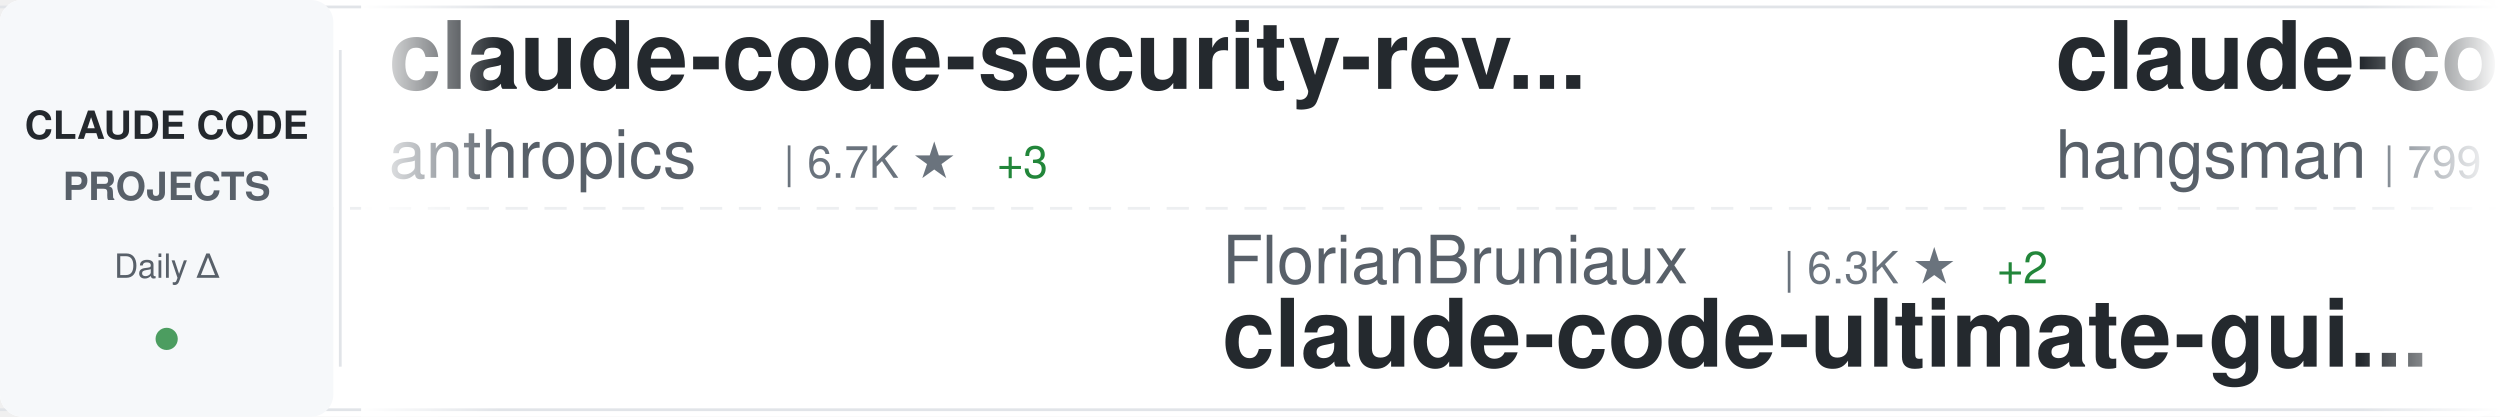
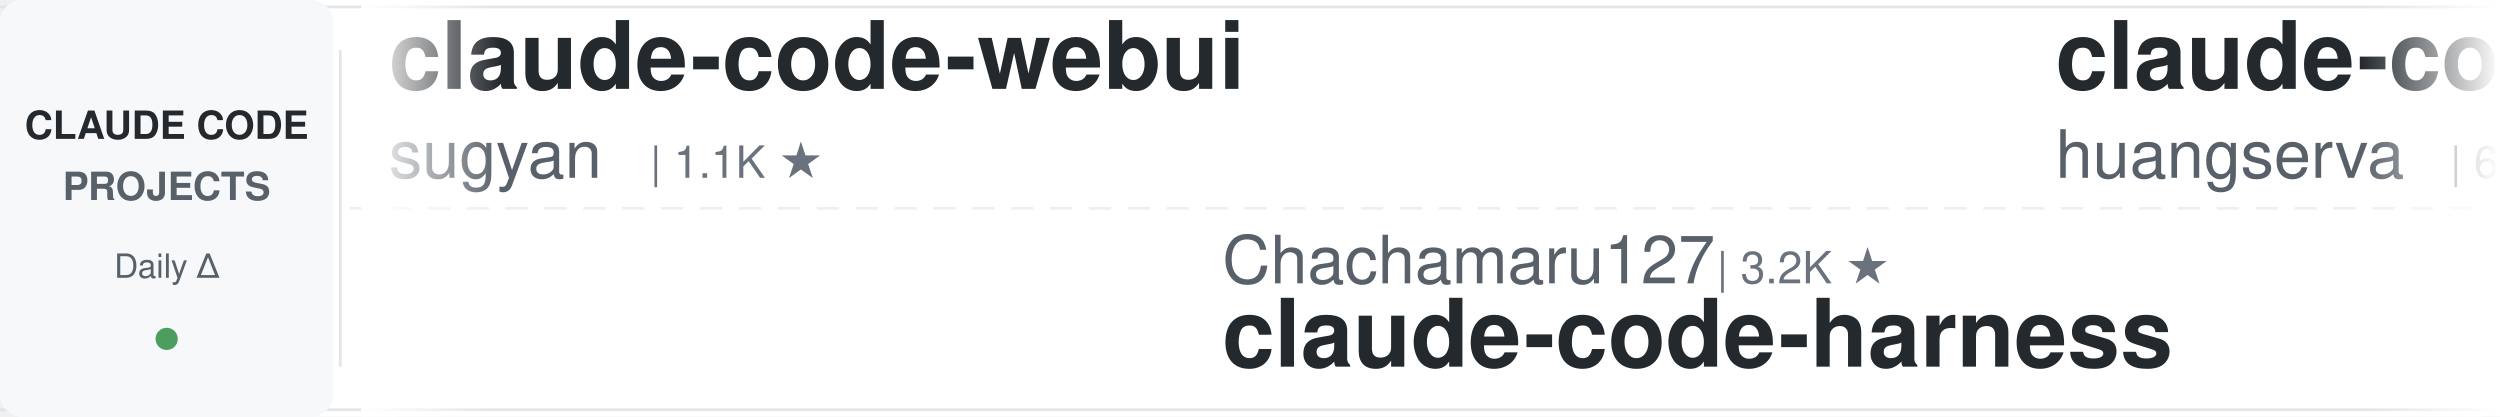
<svg xmlns="http://www.w3.org/2000/svg" width="900" height="150">
  <defs>
    <linearGradient id="awesomeLeftFade" x1="0%" y1="0%" x2="100%" y2="0%">
      <stop offset="0%" style="stop-color:#ffffff;stop-opacity:1" />
      <stop offset="100%" style="stop-color:#ffffff;stop-opacity:0" />
    </linearGradient>
    <linearGradient id="awesomeRightFade" x1="0%" y1="0%" x2="100%" y2="0%">
      <stop offset="0%" style="stop-color:#ffffff;stop-opacity:0" />
      <stop offset="100%" style="stop-color:#ffffff;stop-opacity:1" />
    </linearGradient>
  </defs>
  <rect width="900" height="150" fill="#ffffff" rx="8" />
  <rect x="0" y="2" width="900" height="1" fill="#e1e4e8" />
  <rect x="0" y="147" width="900" height="1" fill="#e1e4e8" />
  <line x1="0" y1="75" x2="900" y2="75" stroke="#e1e4e8" stroke-width="1" stroke-dasharray="8 6" opacity="0.6" />
  <rect x="0" y="0" width="120" height="150" fill="#f6f8fa" rx="8" />
  <text x="60" y="50" font-family="-apple-system, BlinkMacSystemFont, 'Segoe UI', Helvetica, Arial, sans-serif" font-size="14" font-weight="600" fill="#24292e" text-anchor="middle">CLAUDE CODE</text>
  <text x="60" y="72" font-family="-apple-system, BlinkMacSystemFont, 'Segoe UI', Helvetica, Arial, sans-serif" font-size="14" font-weight="600" fill="#586069" text-anchor="middle">PROJECTS</text>
  <text x="60" y="100" font-family="-apple-system, BlinkMacSystemFont, 'Segoe UI', Helvetica, Arial, sans-serif" font-size="12" font-weight="500" fill="#586069" text-anchor="middle">Daily Δ</text>
  <circle cx="60" cy="122" r="4" fill="#22863a" opacity="0.8" />
  <rect x="122" y="18" width="1" height="114" fill="#e1e4e8" />
  <clipPath id="awesomeTickerClip">
    <rect x="130" y="0" width="770" height="150" />
  </clipPath>
  <g clip-path="url(#awesomeTickerClip)">
    <g id="awesomeTickerItems">
      <animateTransform attributeName="transform" attributeType="XML" type="translate" from="0 0" to="-3000 0" dur="54s" repeatCount="indefinite" />
      <g transform="translate(0, 0)">
-         <text x="140" y="32" font-family="-apple-system, BlinkMacSystemFont, 'Segoe UI', Helvetica, Arial, sans-serif" font-size="34" font-weight="600" fill="#24292e">claude-code-security-rev...</text>
-         <text x="140" y="64" font-family="-apple-system, BlinkMacSystemFont, 'Segoe UI', Helvetica, Arial, sans-serif" font-size="24" font-weight="400" fill="#586069">anthropics</text>
-         <text x="282" y="64" font-family="-apple-system, BlinkMacSystemFont, 'Segoe UI', Helvetica, Arial, sans-serif" font-size="16" font-weight="500" fill="#6a737d">| 6.7K ★</text>
-         <text x="359" y="64" font-family="-apple-system, BlinkMacSystemFont, 'Segoe UI', Helvetica, Arial, sans-serif" font-size="16" font-weight="500" fill="#22863a"> +3</text>
+         <text x="140" y="32" font-family="-apple-system, BlinkMacSystemFont, 'Segoe UI', Helvetica, Arial, sans-serif" font-size="34" font-weight="600" fill="#24292e">claude-code-webui</text>
+         <text x="140" y="64" font-family="-apple-system, BlinkMacSystemFont, 'Segoe UI', Helvetica, Arial, sans-serif" font-size="24" font-weight="400" fill="#586069">sugyan</text>
+         <text x="234" y="64" font-family="-apple-system, BlinkMacSystemFont, 'Segoe UI', Helvetica, Arial, sans-serif" font-size="16" font-weight="500" fill="#6a737d">| 1.1K ★</text>
      </g>
      <g transform="translate(300, 0)">
-         <text x="140" y="102" font-family="-apple-system, BlinkMacSystemFont, 'Segoe UI', Helvetica, Arial, sans-serif" font-size="24" font-weight="400" fill="#586069">FlorianBruniaux</text>
-         <text x="342" y="102" font-family="-apple-system, BlinkMacSystemFont, 'Segoe UI', Helvetica, Arial, sans-serif" font-size="16" font-weight="500" fill="#6a737d">| 6.3K ★</text>
-         <text x="419" y="102" font-family="-apple-system, BlinkMacSystemFont, 'Segoe UI', Helvetica, Arial, sans-serif" font-size="16" font-weight="500" fill="#22863a"> +2</text>
-         <text x="140" y="132" font-family="-apple-system, BlinkMacSystemFont, 'Segoe UI', Helvetica, Arial, sans-serif" font-size="34" font-weight="600" fill="#24292e">claude-code-ultimate-gui...</text>
+         <text x="140" y="102" font-family="-apple-system, BlinkMacSystemFont, 'Segoe UI', Helvetica, Arial, sans-serif" font-size="24" font-weight="400" fill="#586069">Chachamaru127</text>
+         <text x="318" y="102" font-family="-apple-system, BlinkMacSystemFont, 'Segoe UI', Helvetica, Arial, sans-serif" font-size="16" font-weight="500" fill="#6a737d">| 3.2K ★</text>
+         <text x="140" y="132" font-family="-apple-system, BlinkMacSystemFont, 'Segoe UI', Helvetica, Arial, sans-serif" font-size="34" font-weight="600" fill="#24292e">claude-code-harness</text>
      </g>
      <g transform="translate(600, 0)">
-         <text x="140" y="32" font-family="-apple-system, BlinkMacSystemFont, 'Segoe UI', Helvetica, Arial, sans-serif" font-size="34" font-weight="600" fill="#24292e">claude-code-source</text>
-         <text x="140" y="64" font-family="-apple-system, BlinkMacSystemFont, 'Segoe UI', Helvetica, Arial, sans-serif" font-size="24" font-weight="400" fill="#586069">hangsman</text>
-         <text x="258" y="64" font-family="-apple-system, BlinkMacSystemFont, 'Segoe UI', Helvetica, Arial, sans-serif" font-size="16" font-weight="500" fill="#6a737d">| 799 ★</text>
+         <text x="140" y="32" font-family="-apple-system, BlinkMacSystemFont, 'Segoe UI', Helvetica, Arial, sans-serif" font-size="34" font-weight="600" fill="#24292e">claude-code-cli</text>
+         <text x="140" y="64" font-family="-apple-system, BlinkMacSystemFont, 'Segoe UI', Helvetica, Arial, sans-serif" font-size="24" font-weight="400" fill="#586069">huangserva</text>
+         <text x="282" y="64" font-family="-apple-system, BlinkMacSystemFont, 'Segoe UI', Helvetica, Arial, sans-serif" font-size="16" font-weight="500" fill="#6a737d">| 631 ★</text>
      </g>
      <g transform="translate(900, 0)">
-         <text x="140" y="102" font-family="-apple-system, BlinkMacSystemFont, 'Segoe UI', Helvetica, Arial, sans-serif" font-size="24" font-weight="400" fill="#586069">daymade</text>
-         <text x="246" y="102" font-family="-apple-system, BlinkMacSystemFont, 'Segoe UI', Helvetica, Arial, sans-serif" font-size="16" font-weight="500" fill="#6a737d">| 1.5K ★</text>
-         <text x="323" y="102" font-family="-apple-system, BlinkMacSystemFont, 'Segoe UI', Helvetica, Arial, sans-serif" font-size="16" font-weight="500" fill="#22863a"> +1</text>
-         <text x="140" y="132" font-family="-apple-system, BlinkMacSystemFont, 'Segoe UI', Helvetica, Arial, sans-serif" font-size="34" font-weight="600" fill="#24292e">claude-code-skills</text>
+         <text x="140" y="102" font-family="-apple-system, BlinkMacSystemFont, 'Segoe UI', Helvetica, Arial, sans-serif" font-size="24" font-weight="400" fill="#586069">ccplugins</text>
+         <text x="270" y="102" font-family="-apple-system, BlinkMacSystemFont, 'Segoe UI', Helvetica, Arial, sans-serif" font-size="16" font-weight="500" fill="#6a737d">| 996 ★</text>
+         <text x="140" y="132" font-family="-apple-system, BlinkMacSystemFont, 'Segoe UI', Helvetica, Arial, sans-serif" font-size="34" font-weight="600" fill="#24292e">awesome-claude-code-plug...</text>
      </g>
      <g transform="translate(1200, 0)">
-         <text x="140" y="32" font-family="-apple-system, BlinkMacSystemFont, 'Segoe UI', Helvetica, Arial, sans-serif" font-size="34" font-weight="600" fill="#24292e">learn-claude-code</text>
-         <text x="140" y="64" font-family="-apple-system, BlinkMacSystemFont, 'Segoe UI', Helvetica, Arial, sans-serif" font-size="24" font-weight="400" fill="#586069">shareAI-lab</text>
-         <text x="294" y="64" font-family="-apple-system, BlinkMacSystemFont, 'Segoe UI', Helvetica, Arial, sans-serif" font-size="16" font-weight="500" fill="#6a737d">| 79.8K ★</text>
-         <text x="380" y="64" font-family="-apple-system, BlinkMacSystemFont, 'Segoe UI', Helvetica, Arial, sans-serif" font-size="16" font-weight="500" fill="#22863a"> +5</text>
+         <text x="140" y="32" font-family="-apple-system, BlinkMacSystemFont, 'Segoe UI', Helvetica, Arial, sans-serif" font-size="34" font-weight="600" fill="#24292e">claude-code-best-practic...</text>
+         <text x="140" y="64" font-family="-apple-system, BlinkMacSystemFont, 'Segoe UI', Helvetica, Arial, sans-serif" font-size="24" font-weight="400" fill="#586069">shanraisshan</text>
+         <text x="306" y="64" font-family="-apple-system, BlinkMacSystemFont, 'Segoe UI', Helvetica, Arial, sans-serif" font-size="16" font-weight="500" fill="#6a737d">| 68.5K ★</text>
+         <text x="392" y="64" font-family="-apple-system, BlinkMacSystemFont, 'Segoe UI', Helvetica, Arial, sans-serif" font-size="16" font-weight="500" fill="#22863a"> +6</text>
      </g>
      <g transform="translate(1500, 0)">
+         <text x="140" y="102" font-family="-apple-system, BlinkMacSystemFont, 'Segoe UI', Helvetica, Arial, sans-serif" font-size="24" font-weight="400" fill="#586069">huangjia2019</text>
+         <text x="306" y="102" font-family="-apple-system, BlinkMacSystemFont, 'Segoe UI', Helvetica, Arial, sans-serif" font-size="16" font-weight="500" fill="#6a737d">| 1.1K ★</text>
+         <text x="140" y="132" font-family="-apple-system, BlinkMacSystemFont, 'Segoe UI', Helvetica, Arial, sans-serif" font-size="34" font-weight="600" fill="#24292e">claude-code-engineering</text>
+       </g>
+       <g transform="translate(1800, 0)">
+         <text x="140" y="32" font-family="-apple-system, BlinkMacSystemFont, 'Segoe UI', Helvetica, Arial, sans-serif" font-size="34" font-weight="600" fill="#24292e">Auto-claude-code-researc...</text>
+         <text x="140" y="64" font-family="-apple-system, BlinkMacSystemFont, 'Segoe UI', Helvetica, Arial, sans-serif" font-size="24" font-weight="400" fill="#586069">wanshuiyin</text>
+         <text x="282" y="64" font-family="-apple-system, BlinkMacSystemFont, 'Segoe UI', Helvetica, Arial, sans-serif" font-size="16" font-weight="500" fill="#6a737d">| 18.6K ★</text>
+         <text x="368" y="64" font-family="-apple-system, BlinkMacSystemFont, 'Segoe UI', Helvetica, Arial, sans-serif" font-size="16" font-weight="500" fill="#22863a"> +3</text>
+       </g>
+       <g transform="translate(2100, 0)">
        <text x="140" y="102" font-family="-apple-system, BlinkMacSystemFont, 'Segoe UI', Helvetica, Arial, sans-serif" font-size="24" font-weight="400" fill="#586069">chauncygu</text>
        <text x="270" y="102" font-family="-apple-system, BlinkMacSystemFont, 'Segoe UI', Helvetica, Arial, sans-serif" font-size="16" font-weight="500" fill="#6a737d">| 2.9K ★</text>
        <text x="140" y="132" font-family="-apple-system, BlinkMacSystemFont, 'Segoe UI', Helvetica, Arial, sans-serif" font-size="34" font-weight="600" fill="#24292e">collection-claude-code-s...</text>
      </g>
-       <g transform="translate(1800, 0)">
-         <text x="140" y="32" font-family="-apple-system, BlinkMacSystemFont, 'Segoe UI', Helvetica, Arial, sans-serif" font-size="34" font-weight="600" fill="#24292e">claude-code-showcase</text>
-         <text x="140" y="64" font-family="-apple-system, BlinkMacSystemFont, 'Segoe UI', Helvetica, Arial, sans-serif" font-size="24" font-weight="400" fill="#586069">ChrisWiles</text>
-         <text x="282" y="64" font-family="-apple-system, BlinkMacSystemFont, 'Segoe UI', Helvetica, Arial, sans-serif" font-size="16" font-weight="500" fill="#6a737d">| 6.1K ★</text>
-       </g>
-       <g transform="translate(2100, 0)">
-         <text x="140" y="102" font-family="-apple-system, BlinkMacSystemFont, 'Segoe UI', Helvetica, Arial, sans-serif" font-size="24" font-weight="400" fill="#586069">mrpaidsocial</text>
-         <text x="306" y="102" font-family="-apple-system, BlinkMacSystemFont, 'Segoe UI', Helvetica, Arial, sans-serif" font-size="16" font-weight="500" fill="#6a737d">| 1.6K ★</text>
-         <text x="140" y="132" font-family="-apple-system, BlinkMacSystemFont, 'Segoe UI', Helvetica, Arial, sans-serif" font-size="34" font-weight="600" fill="#24292e">arcads-claude-code-mrpai...</text>
-       </g>
      <g transform="translate(2400, 0)">
-         <text x="140" y="32" font-family="-apple-system, BlinkMacSystemFont, 'Segoe UI', Helvetica, Arial, sans-serif" font-size="34" font-weight="600" fill="#24292e">awesome-claude-code-tool...</text>
-         <text x="140" y="64" font-family="-apple-system, BlinkMacSystemFont, 'Segoe UI', Helvetica, Arial, sans-serif" font-size="24" font-weight="400" fill="#586069">rohitg00</text>
-         <text x="258" y="64" font-family="-apple-system, BlinkMacSystemFont, 'Segoe UI', Helvetica, Arial, sans-serif" font-size="16" font-weight="500" fill="#6a737d">| 2.8K ★</text>
+         <text x="140" y="32" font-family="-apple-system, BlinkMacSystemFont, 'Segoe UI', Helvetica, Arial, sans-serif" font-size="34" font-weight="600" fill="#24292e">Claude-Code</text>
+         <text x="140" y="64" font-family="-apple-system, BlinkMacSystemFont, 'Segoe UI', Helvetica, Arial, sans-serif" font-size="24" font-weight="400" fill="#586069">pengchengneo</text>
+         <text x="306" y="64" font-family="-apple-system, BlinkMacSystemFont, 'Segoe UI', Helvetica, Arial, sans-serif" font-size="16" font-weight="500" fill="#6a737d">| 1.8K ★</text>
      </g>
      <g transform="translate(2700, 0)">
-         <text x="140" y="102" font-family="-apple-system, BlinkMacSystemFont, 'Segoe UI', Helvetica, Arial, sans-serif" font-size="24" font-weight="400" fill="#586069">Yeachan-Heo</text>
-         <text x="294" y="102" font-family="-apple-system, BlinkMacSystemFont, 'Segoe UI', Helvetica, Arial, sans-serif" font-size="16" font-weight="500" fill="#6a737d">| 40.5K ★</text>
-         <text x="380" y="102" font-family="-apple-system, BlinkMacSystemFont, 'Segoe UI', Helvetica, Arial, sans-serif" font-size="16" font-weight="500" fill="#22863a"> +6</text>
-         <text x="140" y="132" font-family="-apple-system, BlinkMacSystemFont, 'Segoe UI', Helvetica, Arial, sans-serif" font-size="34" font-weight="600" fill="#24292e">oh-my-claudecode</text>
+         <text x="140" y="102" font-family="-apple-system, BlinkMacSystemFont, 'Segoe UI', Helvetica, Arial, sans-serif" font-size="24" font-weight="400" fill="#586069">1rgs</text>
+         <text x="210" y="102" font-family="-apple-system, BlinkMacSystemFont, 'Segoe UI', Helvetica, Arial, sans-serif" font-size="16" font-weight="500" fill="#6a737d">| 3.8K ★</text>
+         <text x="140" y="132" font-family="-apple-system, BlinkMacSystemFont, 'Segoe UI', Helvetica, Arial, sans-serif" font-size="34" font-weight="600" fill="#24292e">claude-code-proxy</text>
      </g>
      <g transform="translate(3000, 0)">
-         <text x="140" y="32" font-family="-apple-system, BlinkMacSystemFont, 'Segoe UI', Helvetica, Arial, sans-serif" font-size="34" font-weight="600" fill="#24292e">claude-code-security-rev...</text>
-         <text x="140" y="64" font-family="-apple-system, BlinkMacSystemFont, 'Segoe UI', Helvetica, Arial, sans-serif" font-size="24" font-weight="400" fill="#586069">anthropics</text>
-         <text x="282" y="64" font-family="-apple-system, BlinkMacSystemFont, 'Segoe UI', Helvetica, Arial, sans-serif" font-size="16" font-weight="500" fill="#6a737d">| 6.7K ★</text>
-         <text x="359" y="64" font-family="-apple-system, BlinkMacSystemFont, 'Segoe UI', Helvetica, Arial, sans-serif" font-size="16" font-weight="500" fill="#22863a"> +3</text>
+         <text x="140" y="32" font-family="-apple-system, BlinkMacSystemFont, 'Segoe UI', Helvetica, Arial, sans-serif" font-size="34" font-weight="600" fill="#24292e">claude-code-webui</text>
+         <text x="140" y="64" font-family="-apple-system, BlinkMacSystemFont, 'Segoe UI', Helvetica, Arial, sans-serif" font-size="24" font-weight="400" fill="#586069">sugyan</text>
+         <text x="234" y="64" font-family="-apple-system, BlinkMacSystemFont, 'Segoe UI', Helvetica, Arial, sans-serif" font-size="16" font-weight="500" fill="#6a737d">| 1.1K ★</text>
      </g>
      <g transform="translate(3300, 0)">
-         <text x="140" y="102" font-family="-apple-system, BlinkMacSystemFont, 'Segoe UI', Helvetica, Arial, sans-serif" font-size="24" font-weight="400" fill="#586069">FlorianBruniaux</text>
-         <text x="342" y="102" font-family="-apple-system, BlinkMacSystemFont, 'Segoe UI', Helvetica, Arial, sans-serif" font-size="16" font-weight="500" fill="#6a737d">| 6.3K ★</text>
-         <text x="419" y="102" font-family="-apple-system, BlinkMacSystemFont, 'Segoe UI', Helvetica, Arial, sans-serif" font-size="16" font-weight="500" fill="#22863a"> +2</text>
-         <text x="140" y="132" font-family="-apple-system, BlinkMacSystemFont, 'Segoe UI', Helvetica, Arial, sans-serif" font-size="34" font-weight="600" fill="#24292e">claude-code-ultimate-gui...</text>
+         <text x="140" y="102" font-family="-apple-system, BlinkMacSystemFont, 'Segoe UI', Helvetica, Arial, sans-serif" font-size="24" font-weight="400" fill="#586069">Chachamaru127</text>
+         <text x="318" y="102" font-family="-apple-system, BlinkMacSystemFont, 'Segoe UI', Helvetica, Arial, sans-serif" font-size="16" font-weight="500" fill="#6a737d">| 3.2K ★</text>
+         <text x="140" y="132" font-family="-apple-system, BlinkMacSystemFont, 'Segoe UI', Helvetica, Arial, sans-serif" font-size="34" font-weight="600" fill="#24292e">claude-code-harness</text>
      </g>
      <g transform="translate(3600, 0)">
-         <text x="140" y="32" font-family="-apple-system, BlinkMacSystemFont, 'Segoe UI', Helvetica, Arial, sans-serif" font-size="34" font-weight="600" fill="#24292e">claude-code-source</text>
-         <text x="140" y="64" font-family="-apple-system, BlinkMacSystemFont, 'Segoe UI', Helvetica, Arial, sans-serif" font-size="24" font-weight="400" fill="#586069">hangsman</text>
-         <text x="258" y="64" font-family="-apple-system, BlinkMacSystemFont, 'Segoe UI', Helvetica, Arial, sans-serif" font-size="16" font-weight="500" fill="#6a737d">| 799 ★</text>
+         <text x="140" y="32" font-family="-apple-system, BlinkMacSystemFont, 'Segoe UI', Helvetica, Arial, sans-serif" font-size="34" font-weight="600" fill="#24292e">claude-code-cli</text>
+         <text x="140" y="64" font-family="-apple-system, BlinkMacSystemFont, 'Segoe UI', Helvetica, Arial, sans-serif" font-size="24" font-weight="400" fill="#586069">huangserva</text>
+         <text x="282" y="64" font-family="-apple-system, BlinkMacSystemFont, 'Segoe UI', Helvetica, Arial, sans-serif" font-size="16" font-weight="500" fill="#6a737d">| 631 ★</text>
      </g>
      <g transform="translate(3900, 0)">
-         <text x="140" y="102" font-family="-apple-system, BlinkMacSystemFont, 'Segoe UI', Helvetica, Arial, sans-serif" font-size="24" font-weight="400" fill="#586069">daymade</text>
-         <text x="246" y="102" font-family="-apple-system, BlinkMacSystemFont, 'Segoe UI', Helvetica, Arial, sans-serif" font-size="16" font-weight="500" fill="#6a737d">| 1.5K ★</text>
-         <text x="323" y="102" font-family="-apple-system, BlinkMacSystemFont, 'Segoe UI', Helvetica, Arial, sans-serif" font-size="16" font-weight="500" fill="#22863a"> +1</text>
-         <text x="140" y="132" font-family="-apple-system, BlinkMacSystemFont, 'Segoe UI', Helvetica, Arial, sans-serif" font-size="34" font-weight="600" fill="#24292e">claude-code-skills</text>
+         <text x="140" y="102" font-family="-apple-system, BlinkMacSystemFont, 'Segoe UI', Helvetica, Arial, sans-serif" font-size="24" font-weight="400" fill="#586069">ccplugins</text>
+         <text x="270" y="102" font-family="-apple-system, BlinkMacSystemFont, 'Segoe UI', Helvetica, Arial, sans-serif" font-size="16" font-weight="500" fill="#6a737d">| 996 ★</text>
+         <text x="140" y="132" font-family="-apple-system, BlinkMacSystemFont, 'Segoe UI', Helvetica, Arial, sans-serif" font-size="34" font-weight="600" fill="#24292e">awesome-claude-code-plug...</text>
      </g>
    </g>
  </g>
  <rect x="130" y="0" width="50" height="150" fill="url(#awesomeLeftFade)" />
  <rect x="850" y="0" width="50" height="150" fill="url(#awesomeRightFade)" />
</svg>
